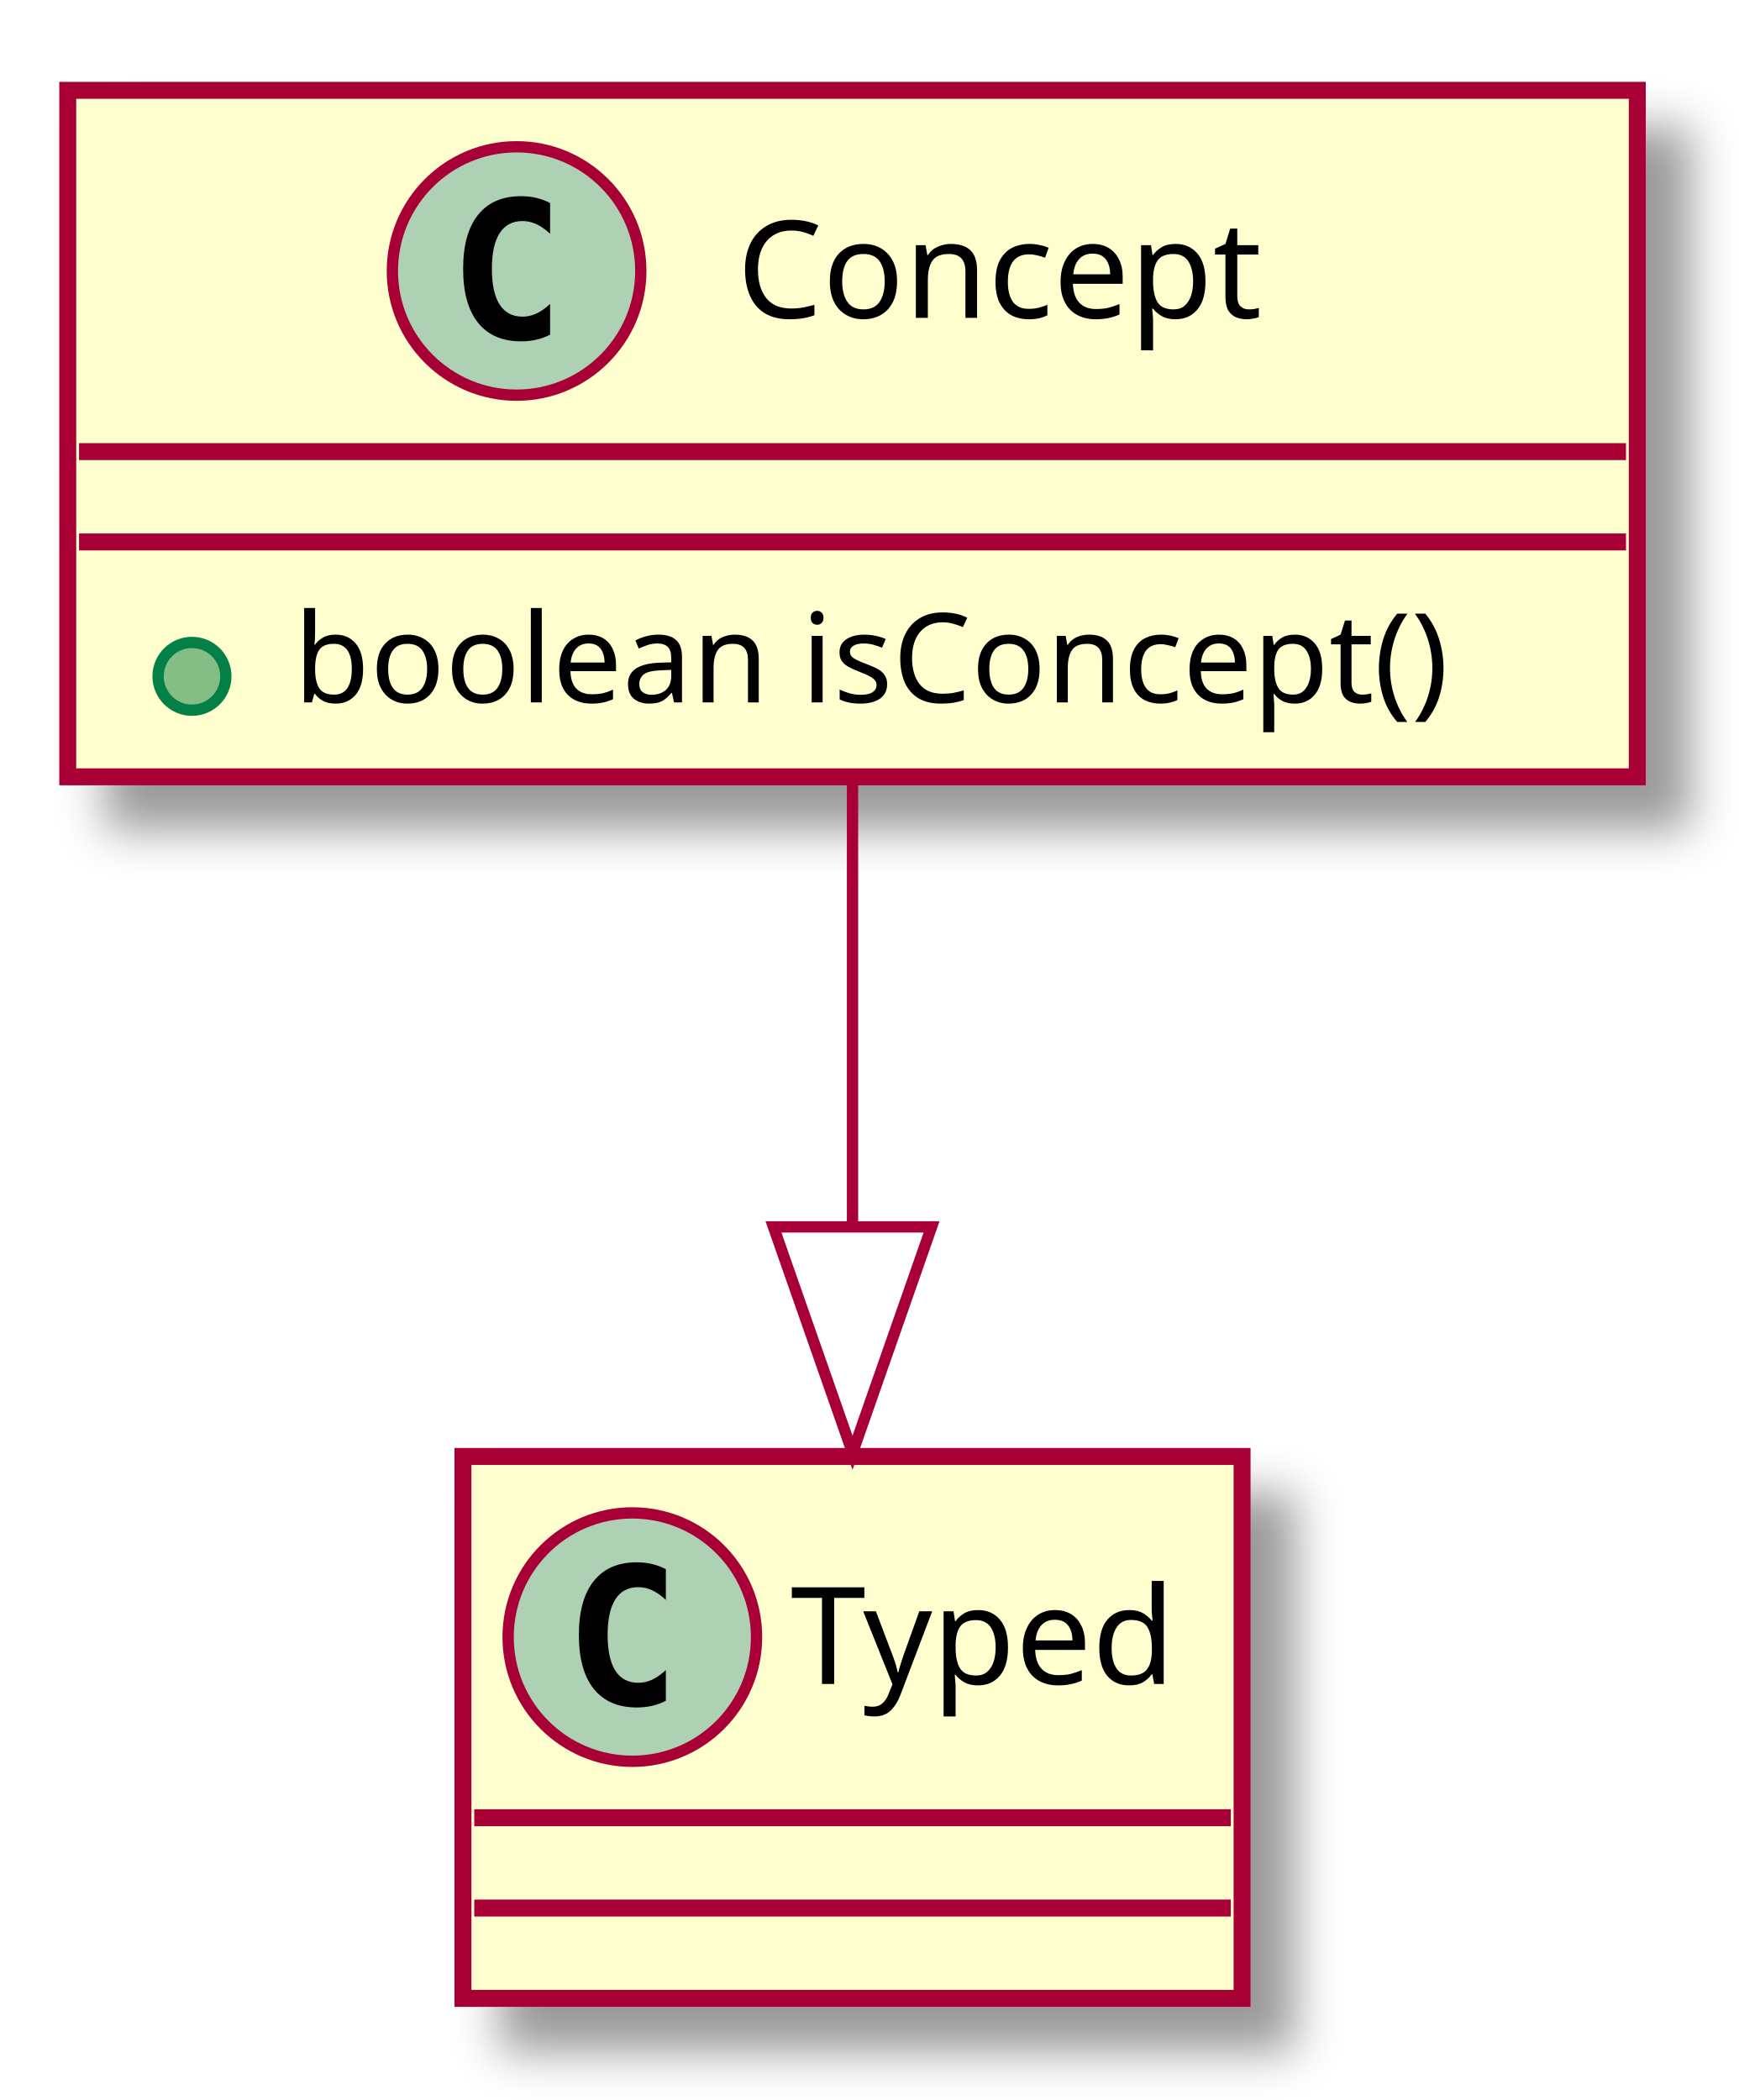
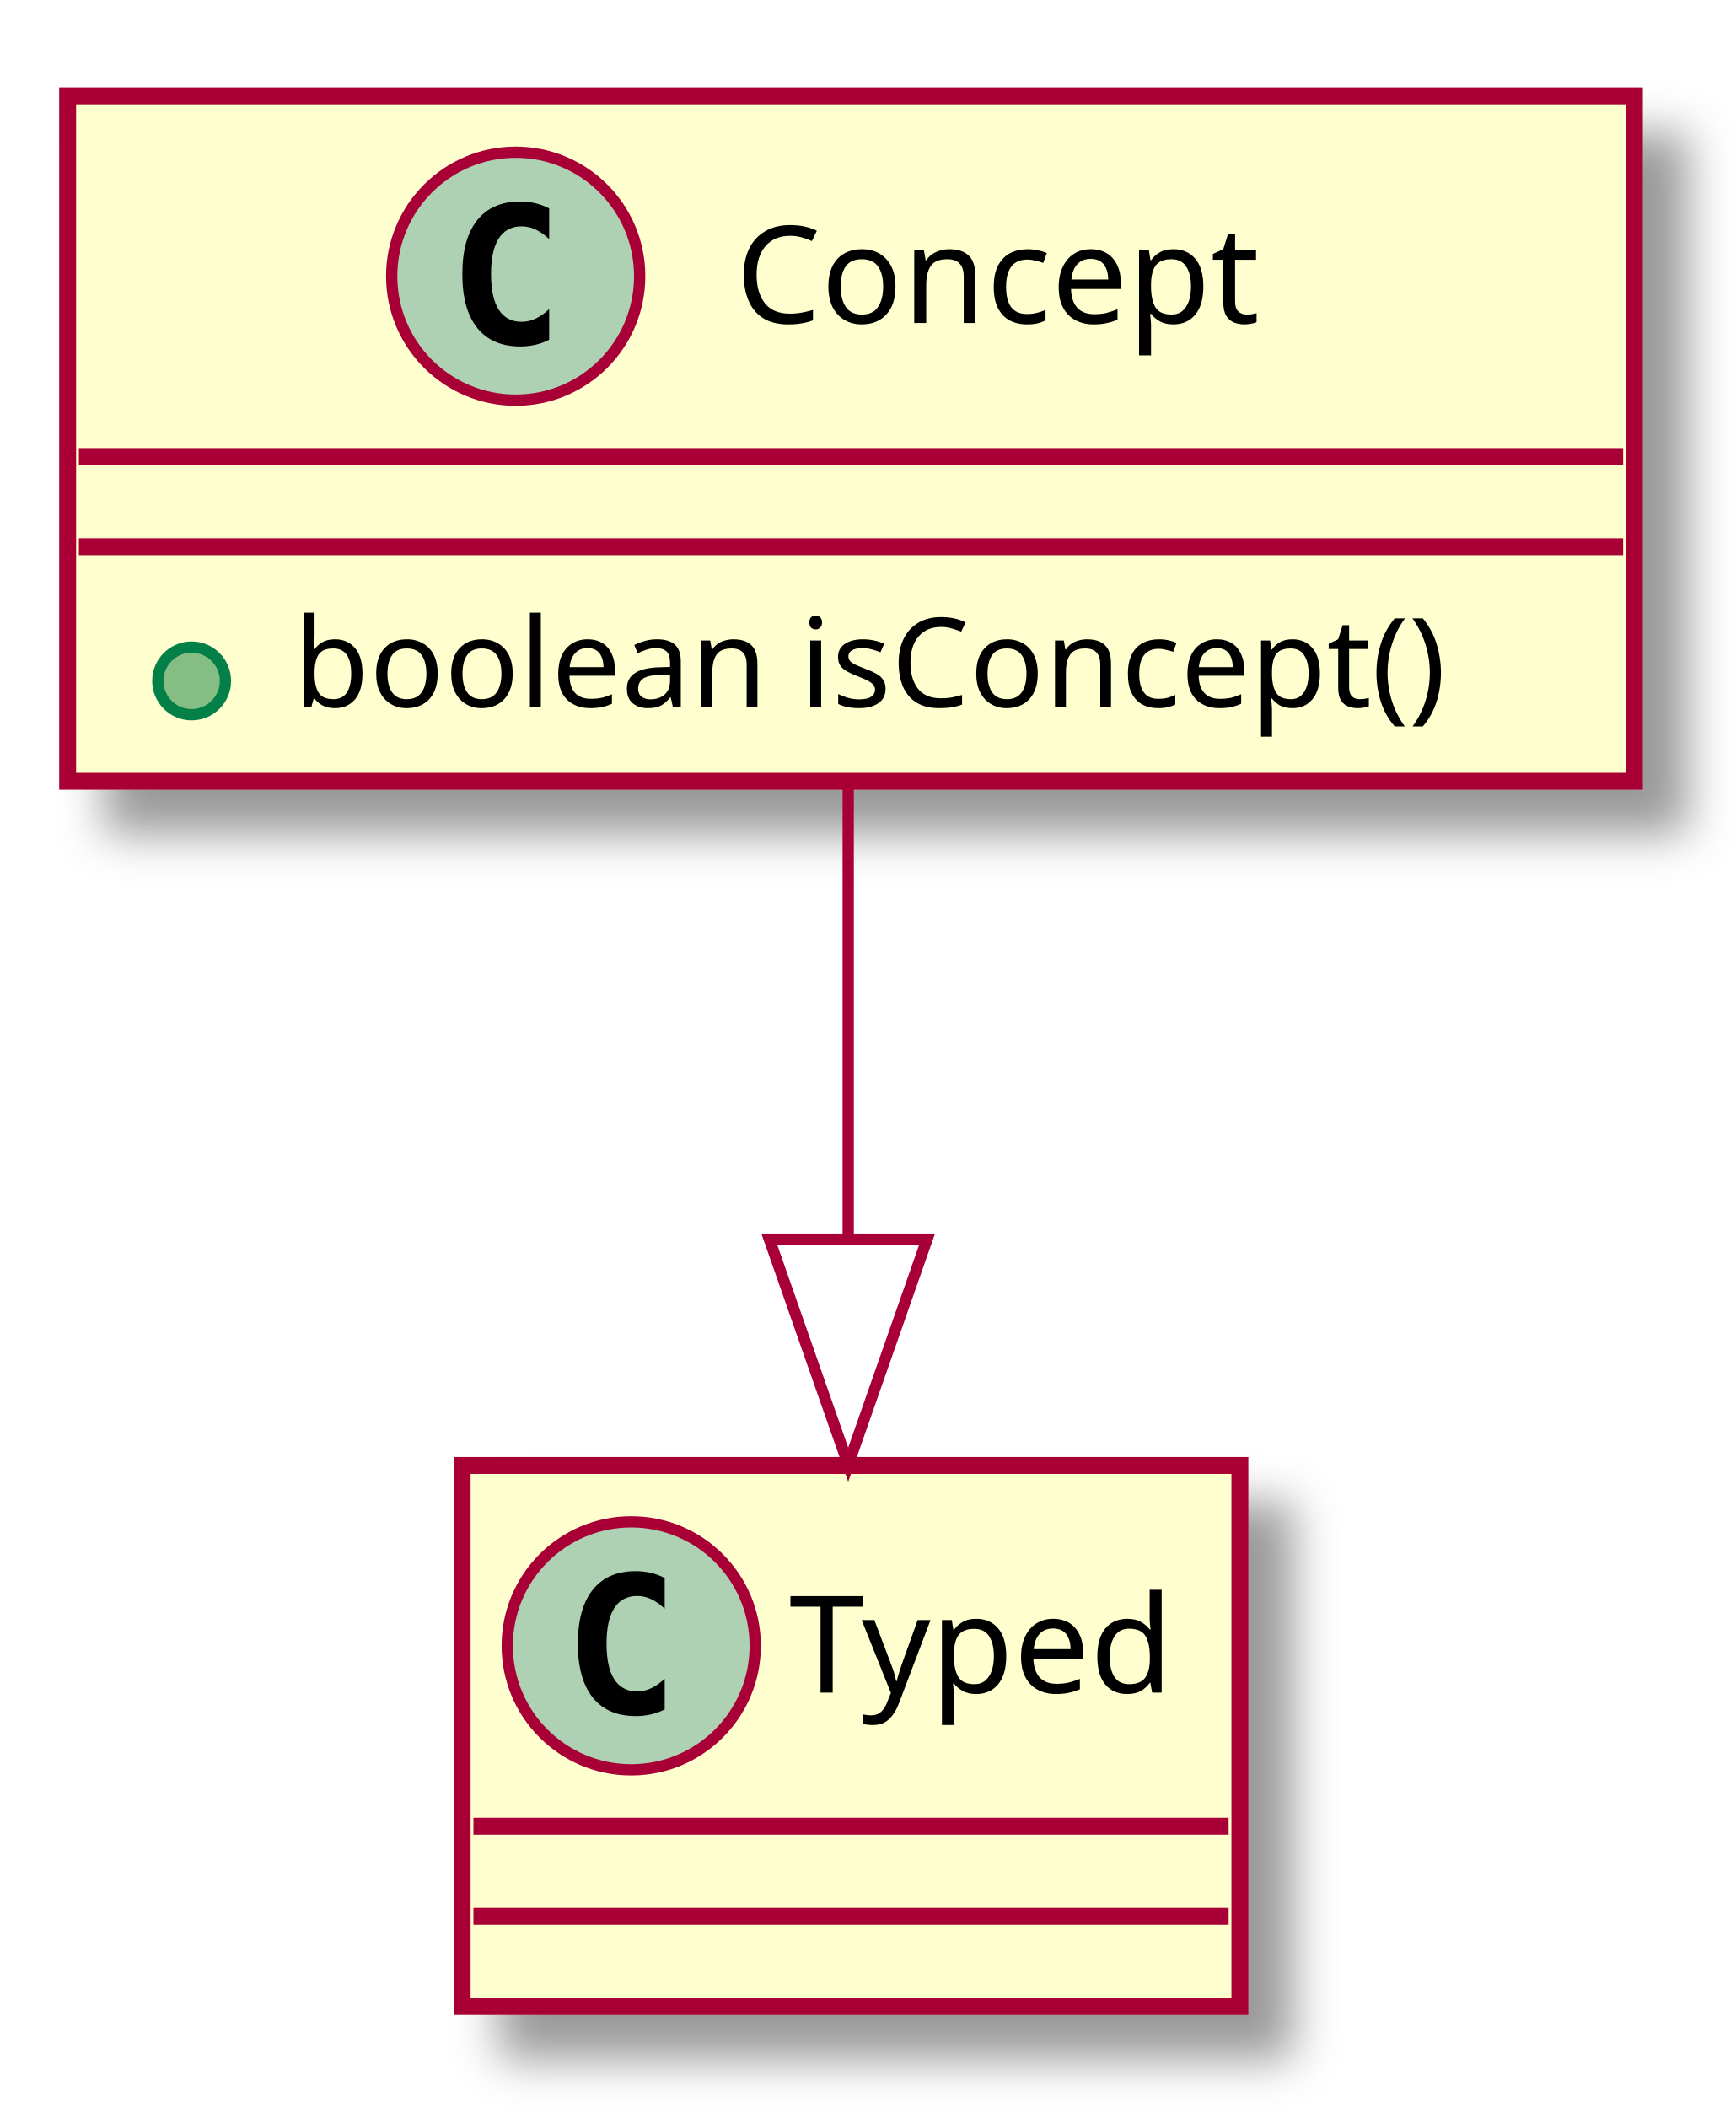
- <svg xmlns="http://www.w3.org/2000/svg" contentScriptType="application/ecmascript" contentStyleType="text/css" height="186px" preserveAspectRatio="none" style="width:154px;height:186px;" version="1.1" viewBox="0 0 154 186" width="154px" zoomAndPan="magnify">
+ <svg xmlns="http://www.w3.org/2000/svg" contentScriptType="application/ecmascript" contentStyleType="text/css" height="187px" preserveAspectRatio="none" style="width:154px;height:187px;" version="1.1" viewBox="0 0 154 187" width="154px" zoomAndPan="magnify">
  <defs>
-     <filter height="300%" id="f338l4c" width="300%" x="-1" y="-1">
+     <filter height="300%" id="fiwda1r" width="300%" x="-1" y="-1">
      <feGaussianBlur result="blurOut" stdDeviation="2.0" />
      <feColorMatrix in="blurOut" result="blurOut2" type="matrix" values="0 0 0 0 0 0 0 0 0 0 0 0 0 0 0 0 0 0 .4 0" />
      <feOffset dx="4.0" dy="4.0" in="blurOut2" result="blurOut3" />
      <feBlend in="SourceGraphic" in2="blurOut3" mode="normal" />
    </filter>
  </defs>
  <g>
-     <rect fill="#FEFECE" filter="url(#f338l4c)" height="60.805" style="stroke: #A80036; stroke-width: 1.5;" width="139" x="6" y="8" />
-     <ellipse cx="45.75" cy="24" fill="#ADD1B2" rx="11" ry="11" style="stroke: #A80036; stroke-width: 1.0;" />
-     <path d="M48.719,29.641 Q48.141,29.938 47.5,30.086 Q46.859,30.234 46.156,30.234 Q43.656,30.234 42.336,28.586 Q41.016,26.938 41.016,23.812 Q41.016,20.688 42.336,19.031 Q43.656,17.375 46.156,17.375 Q46.859,17.375 47.508,17.531 Q48.156,17.688 48.719,17.984 L48.719,20.703 Q48.094,20.125 47.5,19.852 Q46.906,19.578 46.281,19.578 Q44.938,19.578 44.25,20.648 Q43.562,21.719 43.562,23.812 Q43.562,25.906 44.25,26.977 Q44.938,28.047 46.281,28.047 Q46.906,28.047 47.5,27.773 Q48.094,27.5 48.719,26.922 L48.719,29.641 Z " />
-     <text fill="#000000" font-family="sans-serif" font-size="12" lengthAdjust="spacingAndGlyphs" textLength="52" x="65.25" y="28.154">Concept</text>
-     <line style="stroke: #A80036; stroke-width: 1.5;" x1="7" x2="144" y1="40" y2="40" />
-     <line style="stroke: #A80036; stroke-width: 1.5;" x1="7" x2="144" y1="48" y2="48" />
-     <ellipse cx="17" cy="59.902" fill="#84BE84" rx="3" ry="3" style="stroke: #038048; stroke-width: 1.0;" />
-     <text fill="#000000" font-family="sans-serif" font-size="11" lengthAdjust="spacingAndGlyphs" textLength="113" x="26" y="62.21">boolean isConcept()</text>
-     <rect fill="#FEFECE" filter="url(#f338l4c)" height="48" style="stroke: #A80036; stroke-width: 1.5;" width="69" x="41" y="129" />
-     <ellipse cx="56" cy="145" fill="#ADD1B2" rx="11" ry="11" style="stroke: #A80036; stroke-width: 1.0;" />
-     <path d="M58.969,150.641 Q58.391,150.938 57.75,151.086 Q57.109,151.234 56.406,151.234 Q53.906,151.234 52.586,149.586 Q51.266,147.938 51.266,144.812 Q51.266,141.688 52.586,140.031 Q53.906,138.375 56.406,138.375 Q57.109,138.375 57.758,138.531 Q58.406,138.688 58.969,138.984 L58.969,141.703 Q58.344,141.125 57.75,140.852 Q57.156,140.578 56.531,140.578 Q55.188,140.578 54.5,141.648 Q53.812,142.719 53.812,144.812 Q53.812,146.906 54.5,147.977 Q55.188,149.047 56.531,149.047 Q57.156,149.047 57.75,148.773 Q58.344,148.5 58.969,147.922 L58.969,150.641 Z " />
-     <text fill="#000000" font-family="sans-serif" font-size="12" lengthAdjust="spacingAndGlyphs" textLength="37" x="70" y="149.154">Typed</text>
-     <line style="stroke: #A80036; stroke-width: 1.5;" x1="42" x2="109" y1="161" y2="161" />
-     <line style="stroke: #A80036; stroke-width: 1.5;" x1="42" x2="109" y1="169" y2="169" />
-     <path d="M75.5,69.058 C75.5,81.131 75.5,95.34 75.5,108.554 " fill="none" style="stroke: #A80036; stroke-width: 1.0;" />
-     <polygon fill="none" points="82.5,108.669,75.5,128.669,68.5,108.669,82.5,108.669" style="stroke: #A80036; stroke-width: 1.0;" />
+     <rect fill="#FEFECE" filter="url(#fiwda1r)" height="60.805" style="stroke: #A80036; stroke-width: 1.5;" width="139" x="6" y="8.5" />
+     <ellipse cx="45.75" cy="24.5" fill="#ADD1B2" rx="11" ry="11" style="stroke: #A80036; stroke-width: 1.0;" />
+     <path d="M48.719,30.141 Q48.141,30.438 47.5,30.586 Q46.859,30.734 46.156,30.734 Q43.656,30.734 42.336,29.086 Q41.016,27.438 41.016,24.312 Q41.016,21.188 42.336,19.531 Q43.656,17.875 46.156,17.875 Q46.859,17.875 47.508,18.031 Q48.156,18.188 48.719,18.484 L48.719,21.203 Q48.094,20.625 47.5,20.352 Q46.906,20.078 46.281,20.078 Q44.938,20.078 44.25,21.148 Q43.562,22.219 43.562,24.312 Q43.562,26.406 44.25,27.477 Q44.938,28.547 46.281,28.547 Q46.906,28.547 47.5,28.273 Q48.094,28 48.719,27.422 L48.719,30.141 Z " />
+     <text fill="#000000" font-family="sans-serif" font-size="12" lengthAdjust="spacingAndGlyphs" textLength="52" x="65.25" y="28.654">Concept</text>
+     <line style="stroke: #A80036; stroke-width: 1.5;" x1="7" x2="144" y1="40.5" y2="40.5" />
+     <line style="stroke: #A80036; stroke-width: 1.5;" x1="7" x2="144" y1="48.5" y2="48.5" />
+     <ellipse cx="17" cy="60.402" fill="#84BE84" rx="3" ry="3" style="stroke: #038048; stroke-width: 1.0;" />
+     <text fill="#000000" font-family="sans-serif" font-size="11" lengthAdjust="spacingAndGlyphs" textLength="113" x="26" y="62.71">boolean isConcept()</text>
+     <rect fill="#FEFECE" filter="url(#fiwda1r)" height="48" style="stroke: #A80036; stroke-width: 1.5;" width="69" x="41" y="130" />
+     <ellipse cx="56" cy="146" fill="#ADD1B2" rx="11" ry="11" style="stroke: #A80036; stroke-width: 1.0;" />
+     <path d="M58.969,151.641 Q58.391,151.938 57.75,152.086 Q57.109,152.234 56.406,152.234 Q53.906,152.234 52.586,150.586 Q51.266,148.938 51.266,145.812 Q51.266,142.688 52.586,141.031 Q53.906,139.375 56.406,139.375 Q57.109,139.375 57.758,139.531 Q58.406,139.688 58.969,139.984 L58.969,142.703 Q58.344,142.125 57.75,141.852 Q57.156,141.578 56.531,141.578 Q55.188,141.578 54.5,142.648 Q53.812,143.719 53.812,145.812 Q53.812,147.906 54.5,148.977 Q55.188,150.047 56.531,150.047 Q57.156,150.047 57.75,149.773 Q58.344,149.5 58.969,148.922 L58.969,151.641 Z " />
+     <text fill="#000000" font-family="sans-serif" font-size="12" lengthAdjust="spacingAndGlyphs" textLength="37" x="70" y="150.154">Typed</text>
+     <line style="stroke: #A80036; stroke-width: 1.5;" x1="42" x2="109" y1="162" y2="162" />
+     <line style="stroke: #A80036; stroke-width: 1.5;" x1="42" x2="109" y1="170" y2="170" />
+     <path d="M75.25,69.689 C75.25,81.901 75.25,96.288 75.25,109.639 " fill="none" style="stroke: #A80036; stroke-width: 1.0;" />
+     <polygon fill="none" points="82.25,109.928,75.25,129.928,68.25,109.928,82.25,109.928" style="stroke: #A80036; stroke-width: 1.0;" />
  </g>
</svg>
